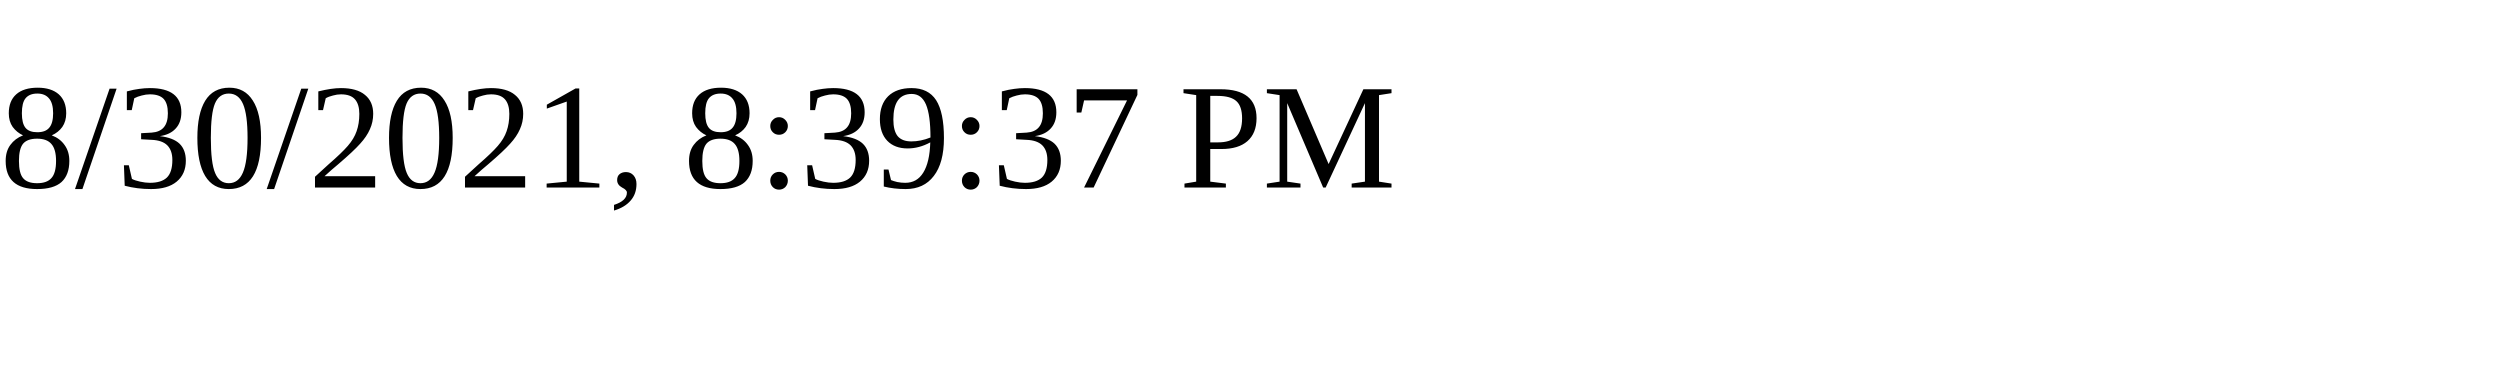
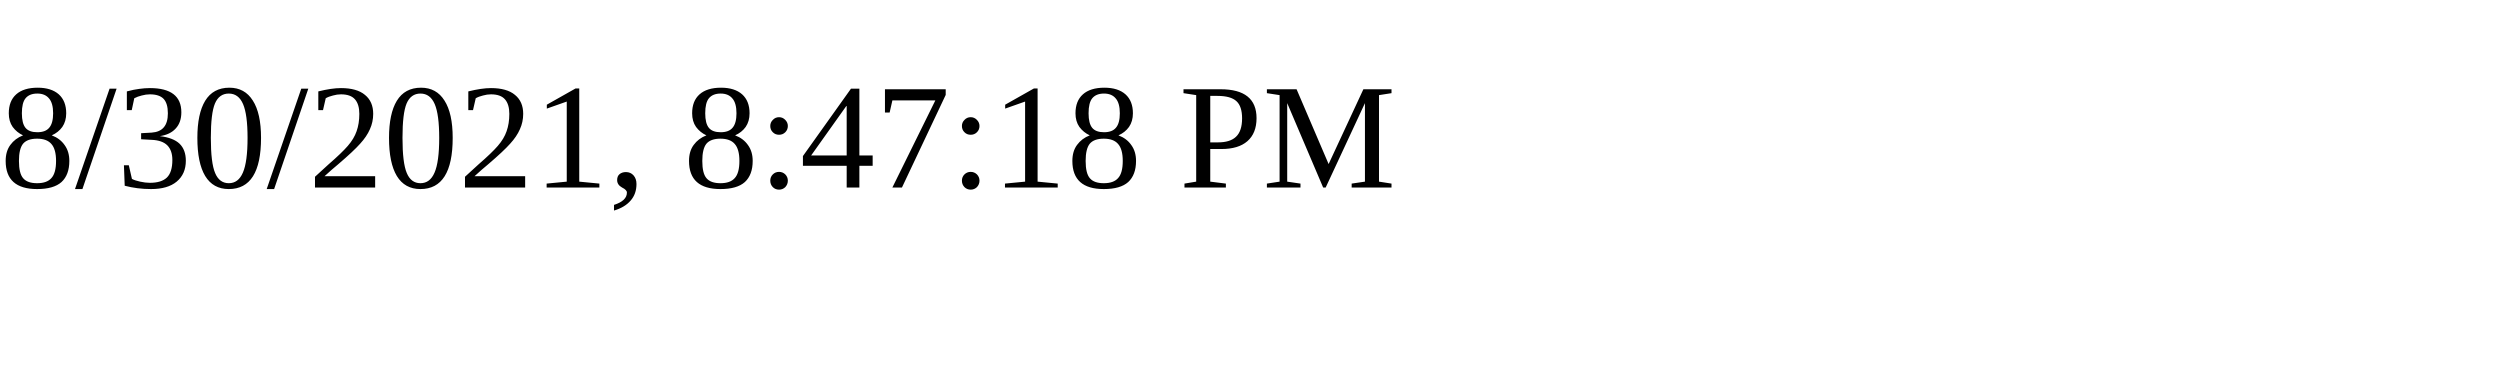
<svg xmlns="http://www.w3.org/2000/svg" height="30" width="200">
-   <text x="0" y="15">8/30/2021, 8:39:37 PM</text>
+   <text x="0" y="15">8/30/2021, 8:47:18 PM</text>
</svg>
